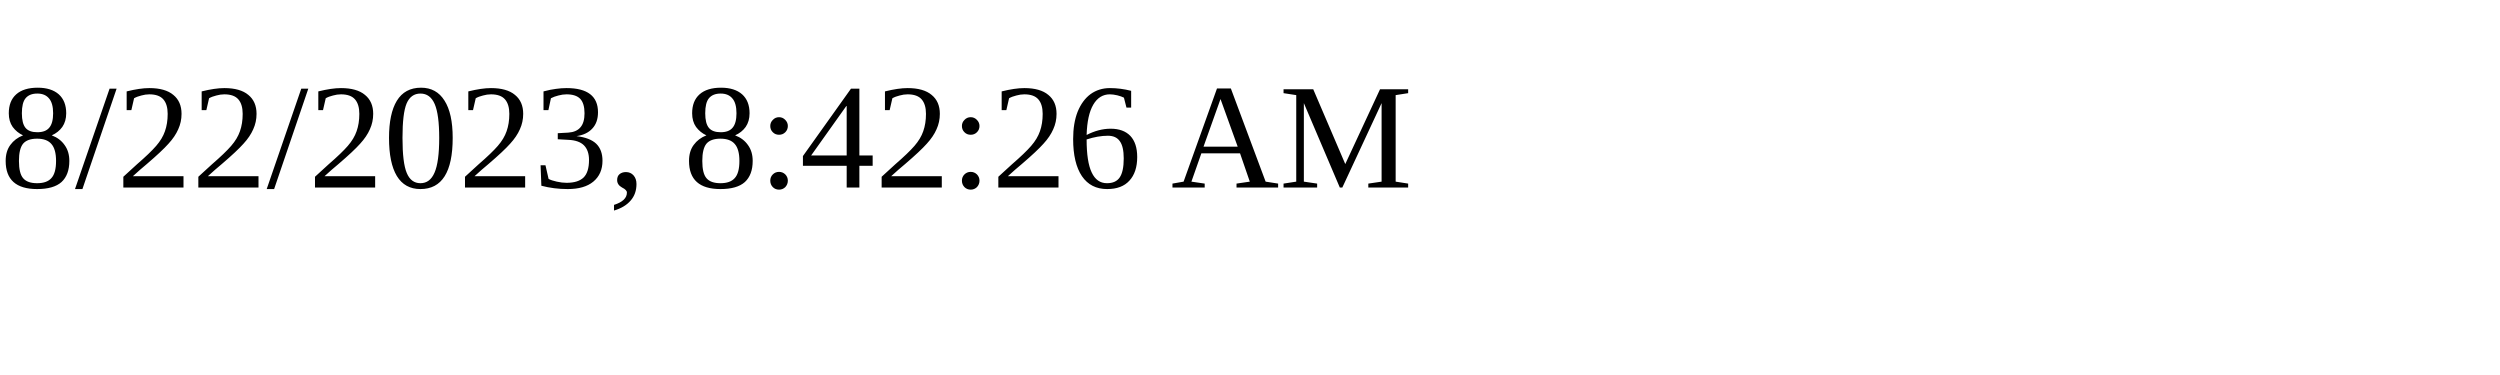
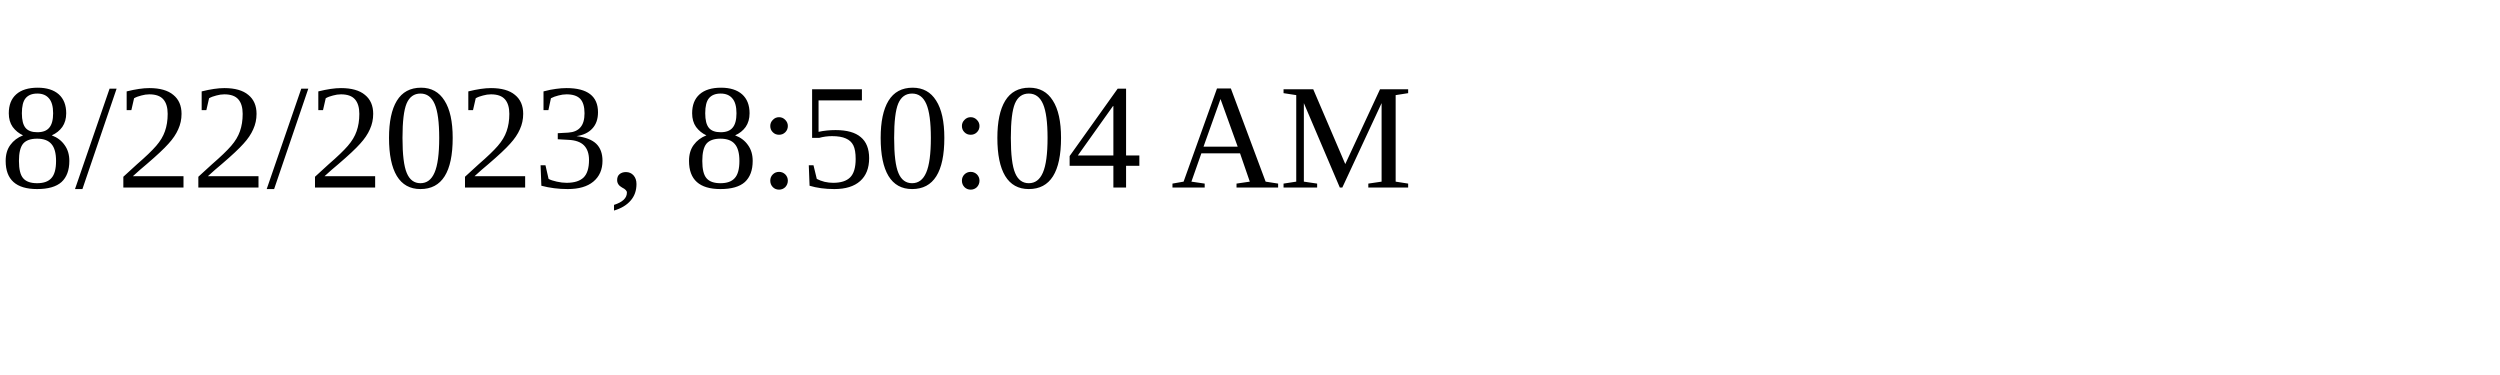
<svg xmlns="http://www.w3.org/2000/svg" height="30" width="200">
-   <text x="0" y="15">8/22/2023, 8:42:26 AM</text>
+   <text x="0" y="15">8/22/2023, 8:50:04 AM</text>
</svg>
